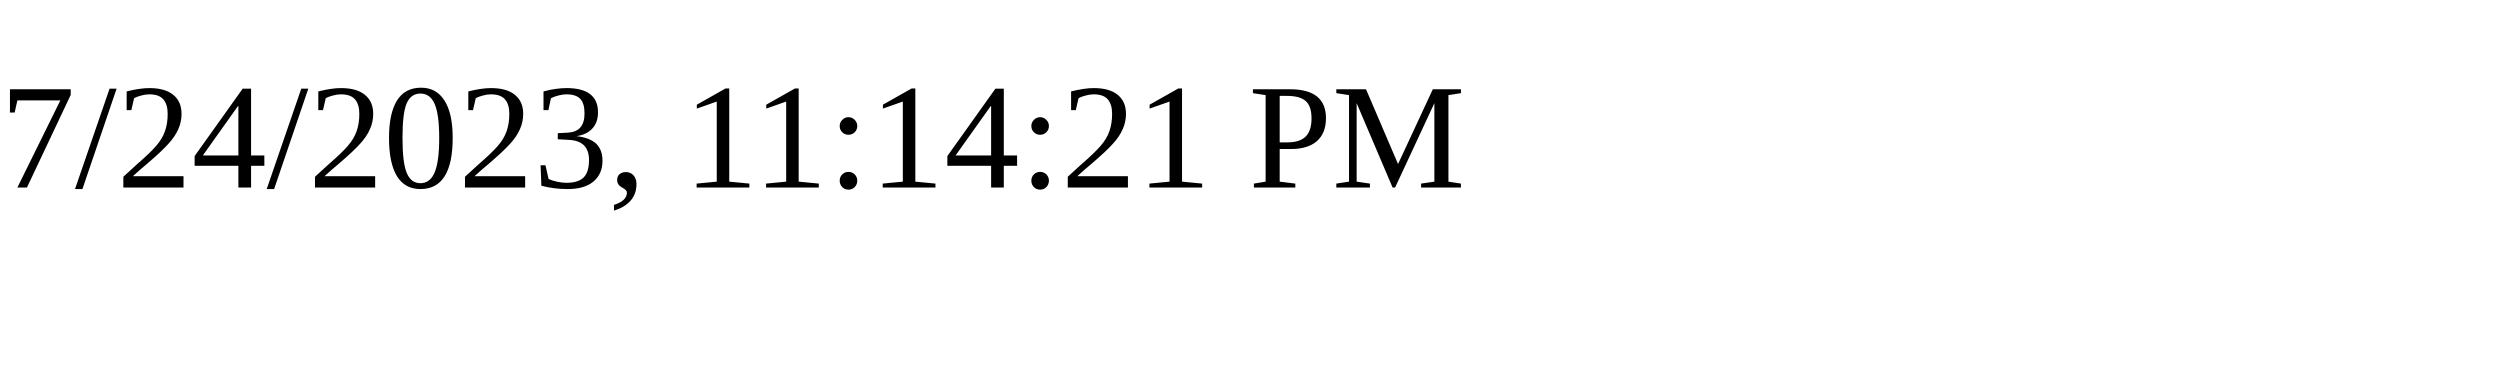
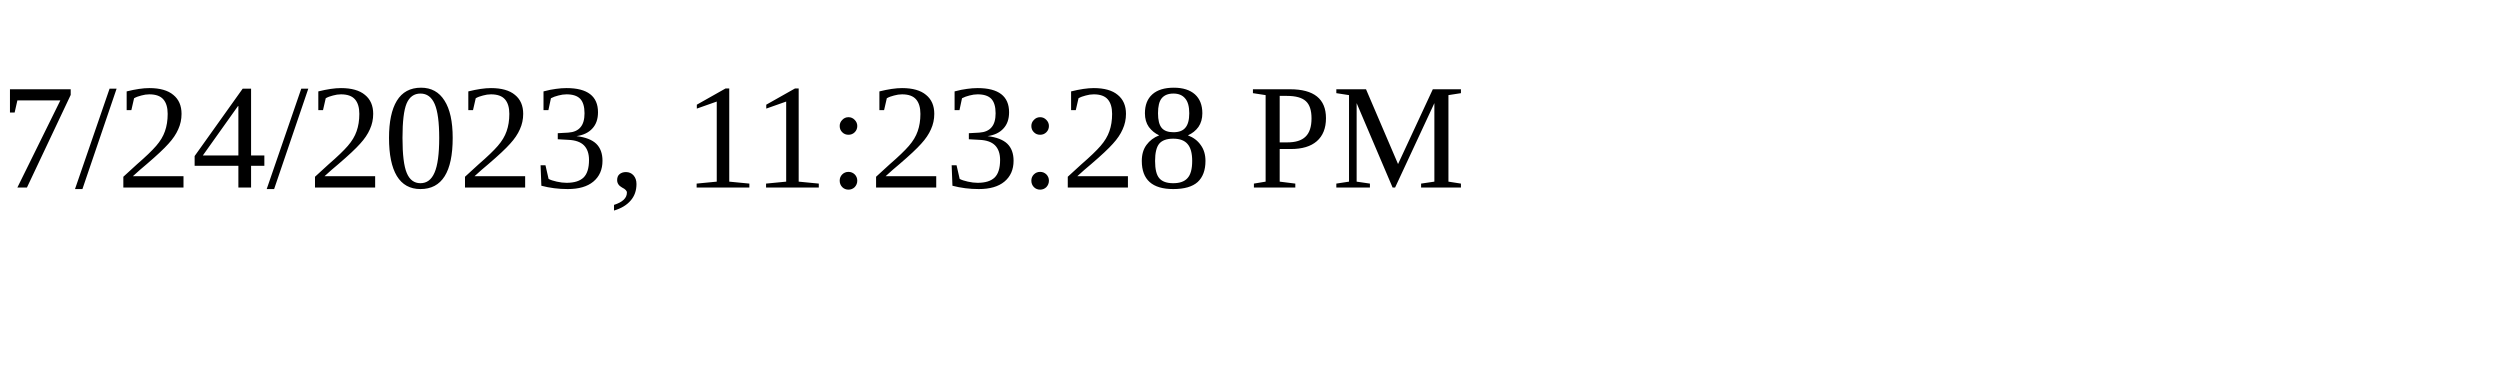
<svg xmlns="http://www.w3.org/2000/svg" height="30" width="200">
-   <text x="0" y="15">7/24/2023, 11:14:21 PM</text>
+   <text x="0" y="15">7/24/2023, 11:23:28 PM</text>
</svg>
